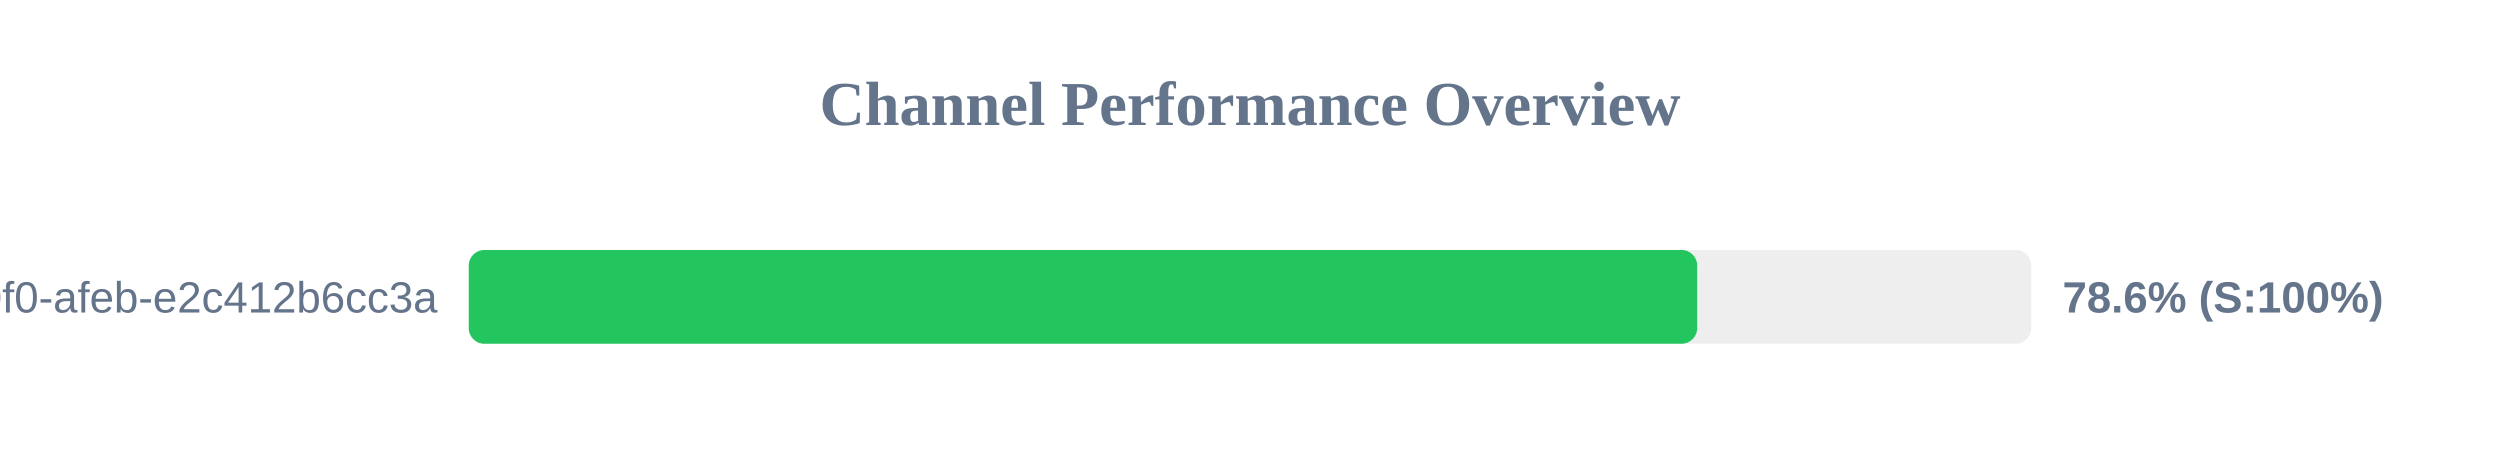
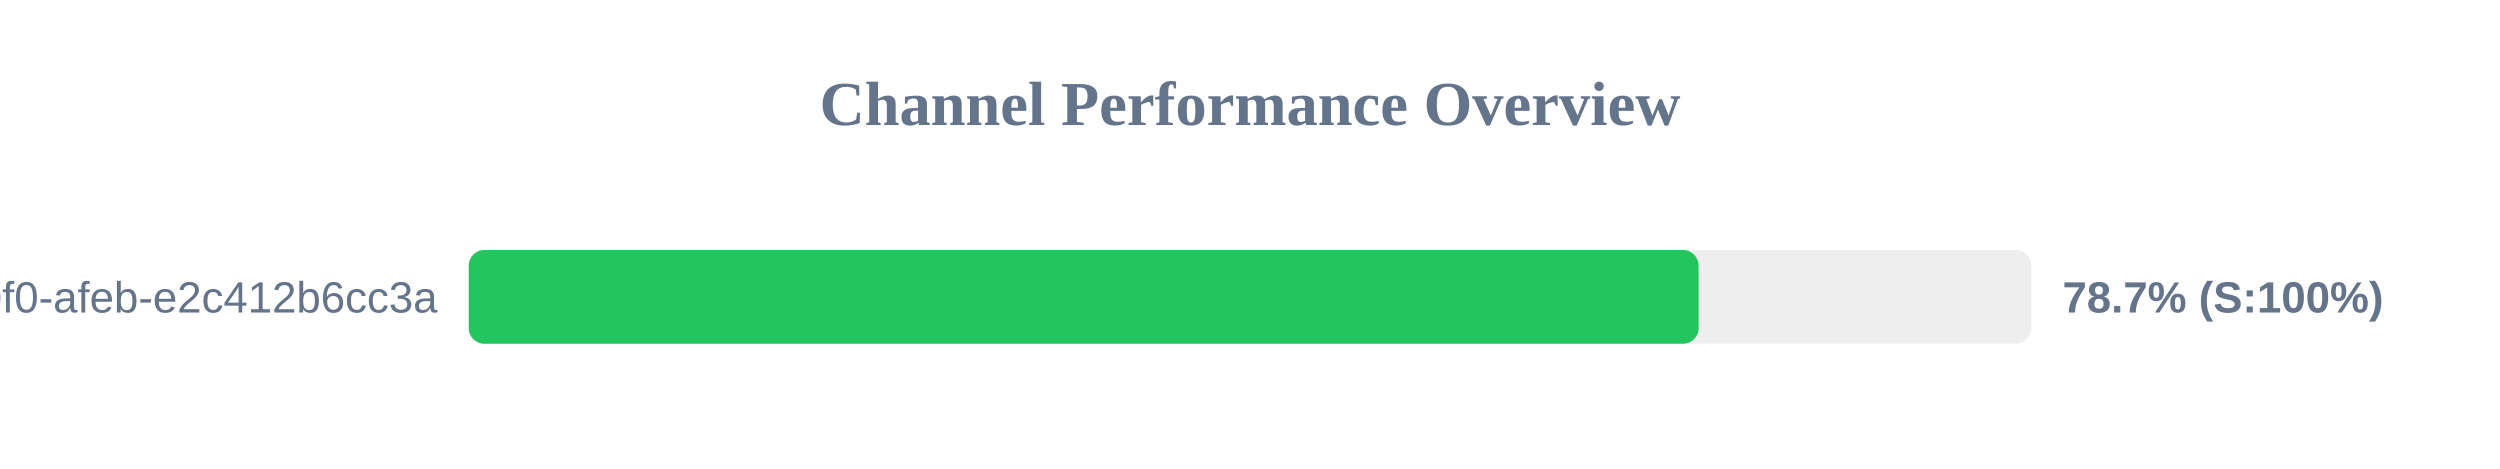
<svg xmlns="http://www.w3.org/2000/svg" width="800" height="150" version="1.1">
  <style>
        .row { font: 14px Arial; fill: #64748b; }
        .score { font: bold 14px Arial; fill: #64748b; }
    </style>
  <text x="400" y="40" text-anchor="middle" font-size="20px" font-weight="bold" fill="#64748b">Channel Performance Overview</text>
  <rect x="150" y="80" width="500" height="30" fill="#eee" rx="5" />
-   <rect x="150" y="80" width="393.1" height="30" fill="#22c55e" rx="5" />
+   <rect x="150" y="80" width="393.55" height="30" fill="#22c55e" rx="5" />
  <text x="140" y="100" text-anchor="end" class="row">?uuid=c6e02cd8-ce11-40f0-afeb-e2c412b6cc3a</text>
-   <text x="660" y="100" text-anchor="start" class="score">78.6% (S:100%)</text>
+   <text x="660" y="100" text-anchor="start" class="score">78.7% (S:100%)</text>
</svg>
